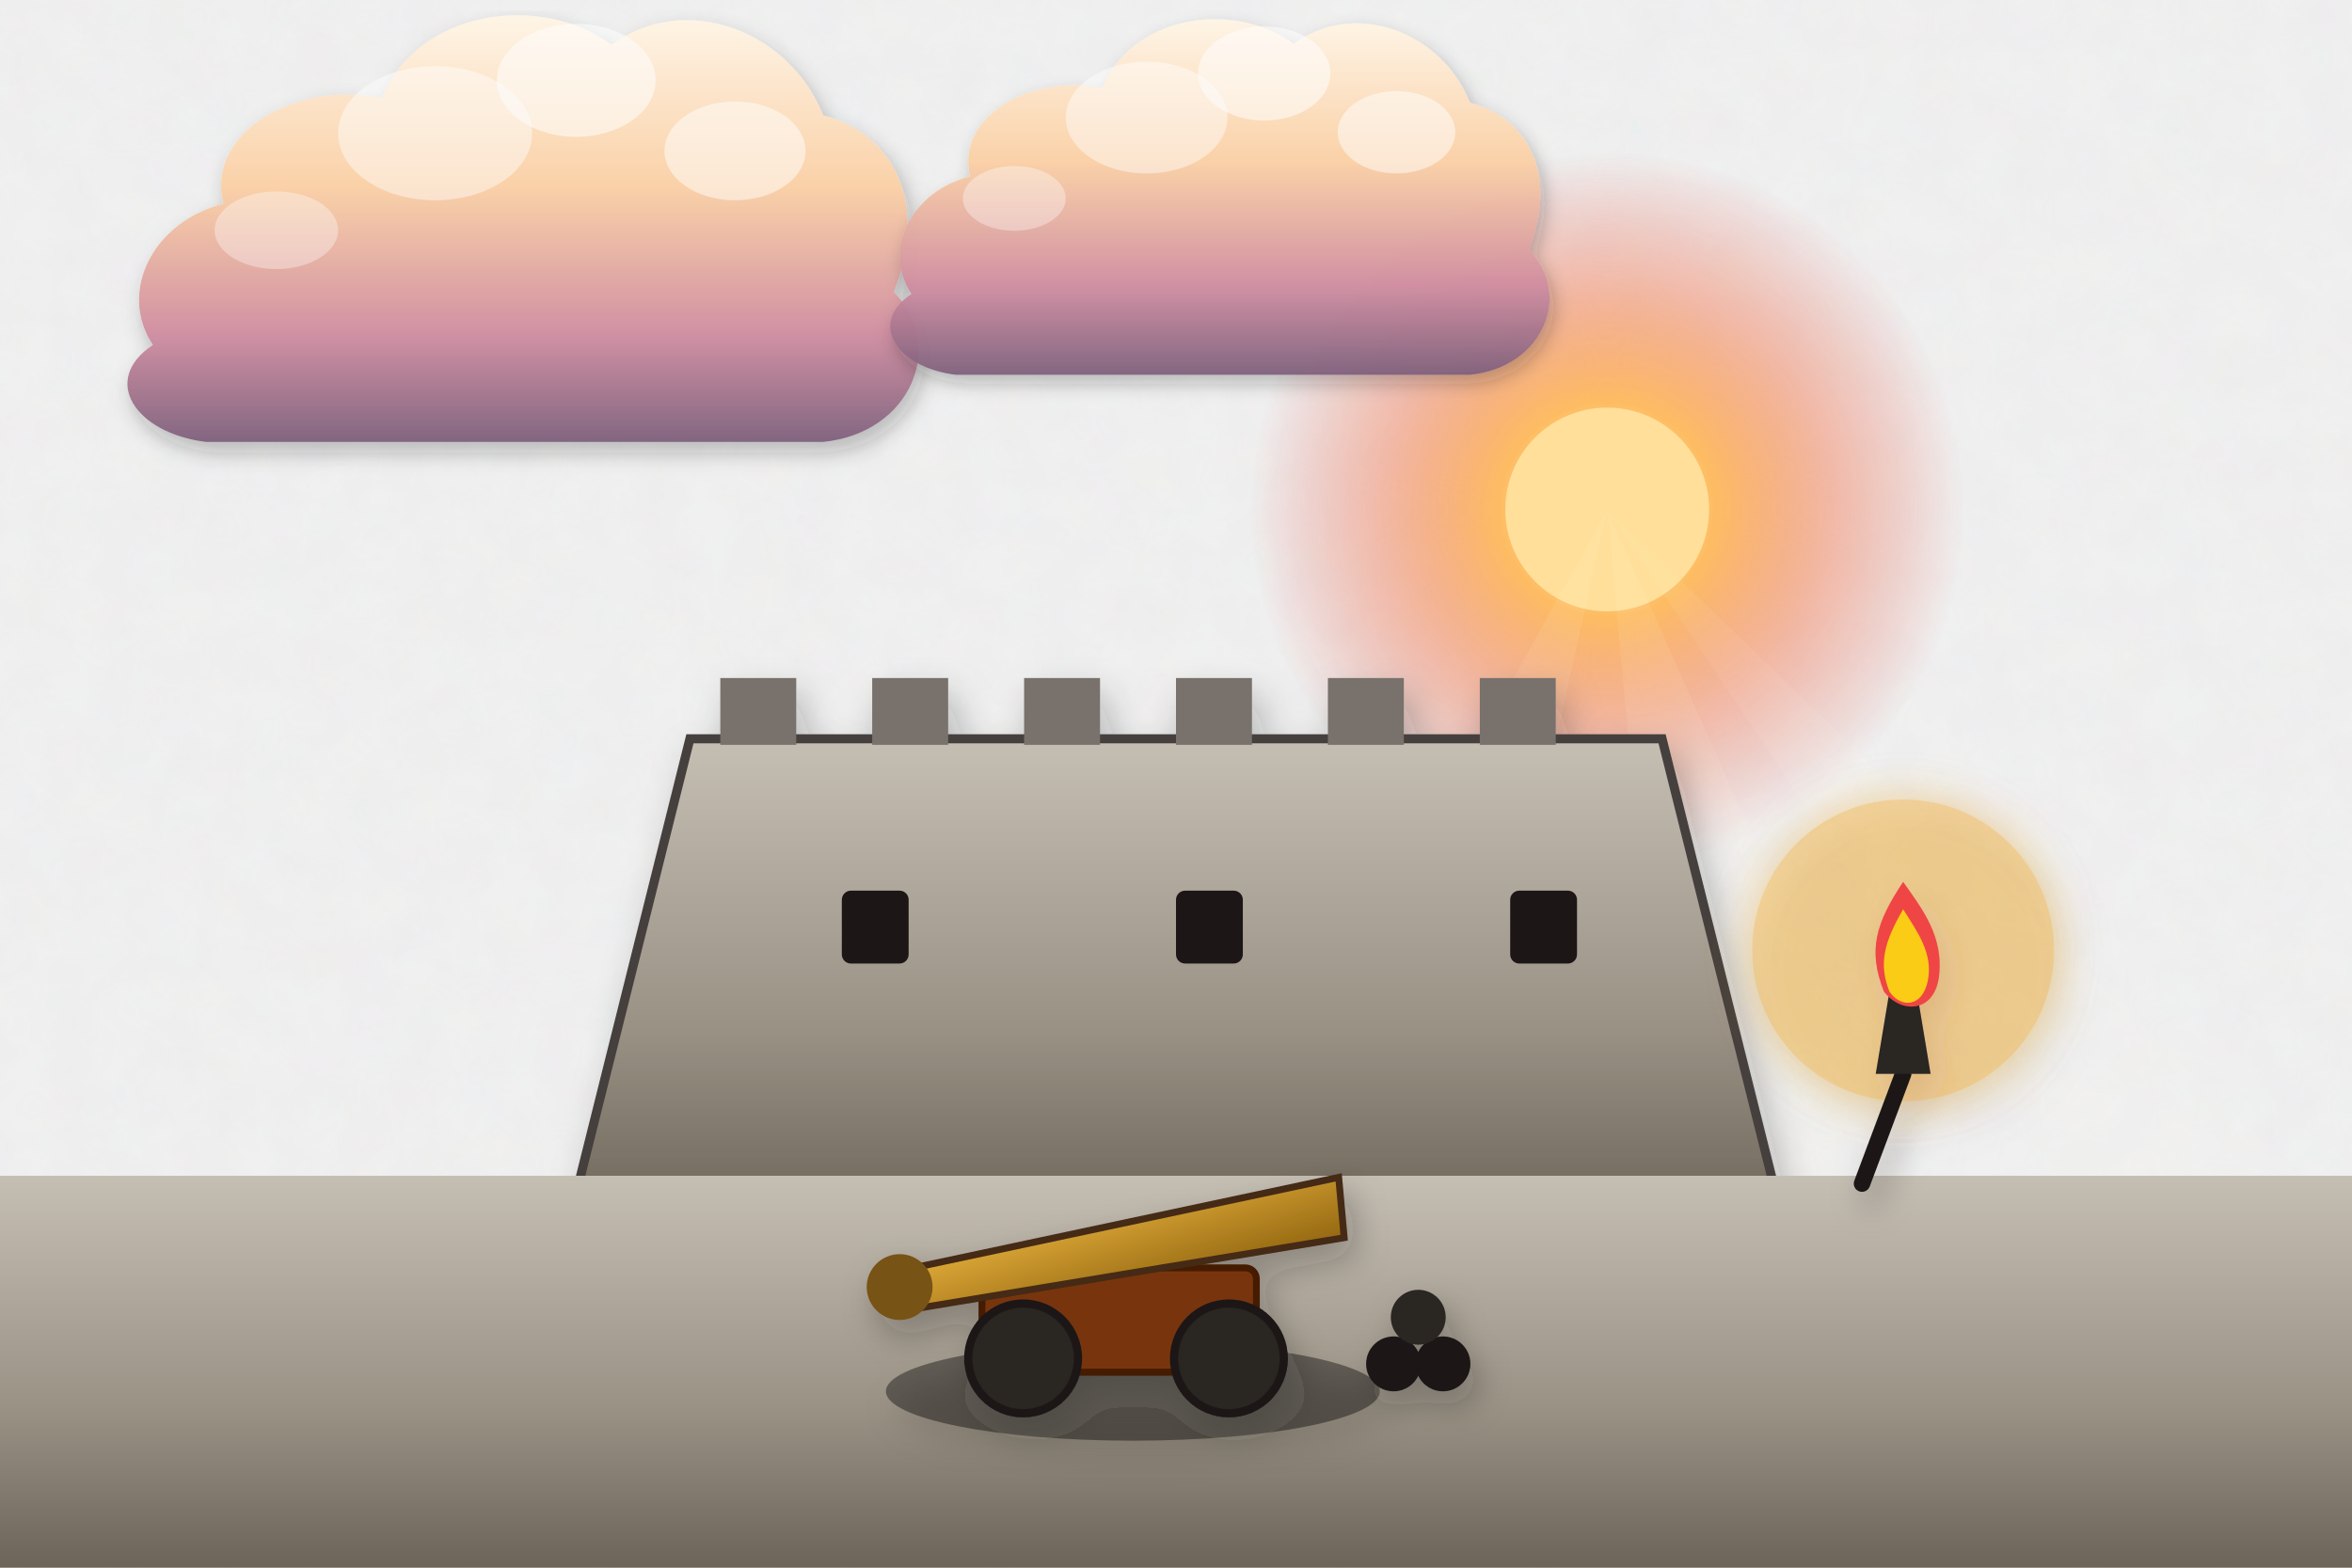
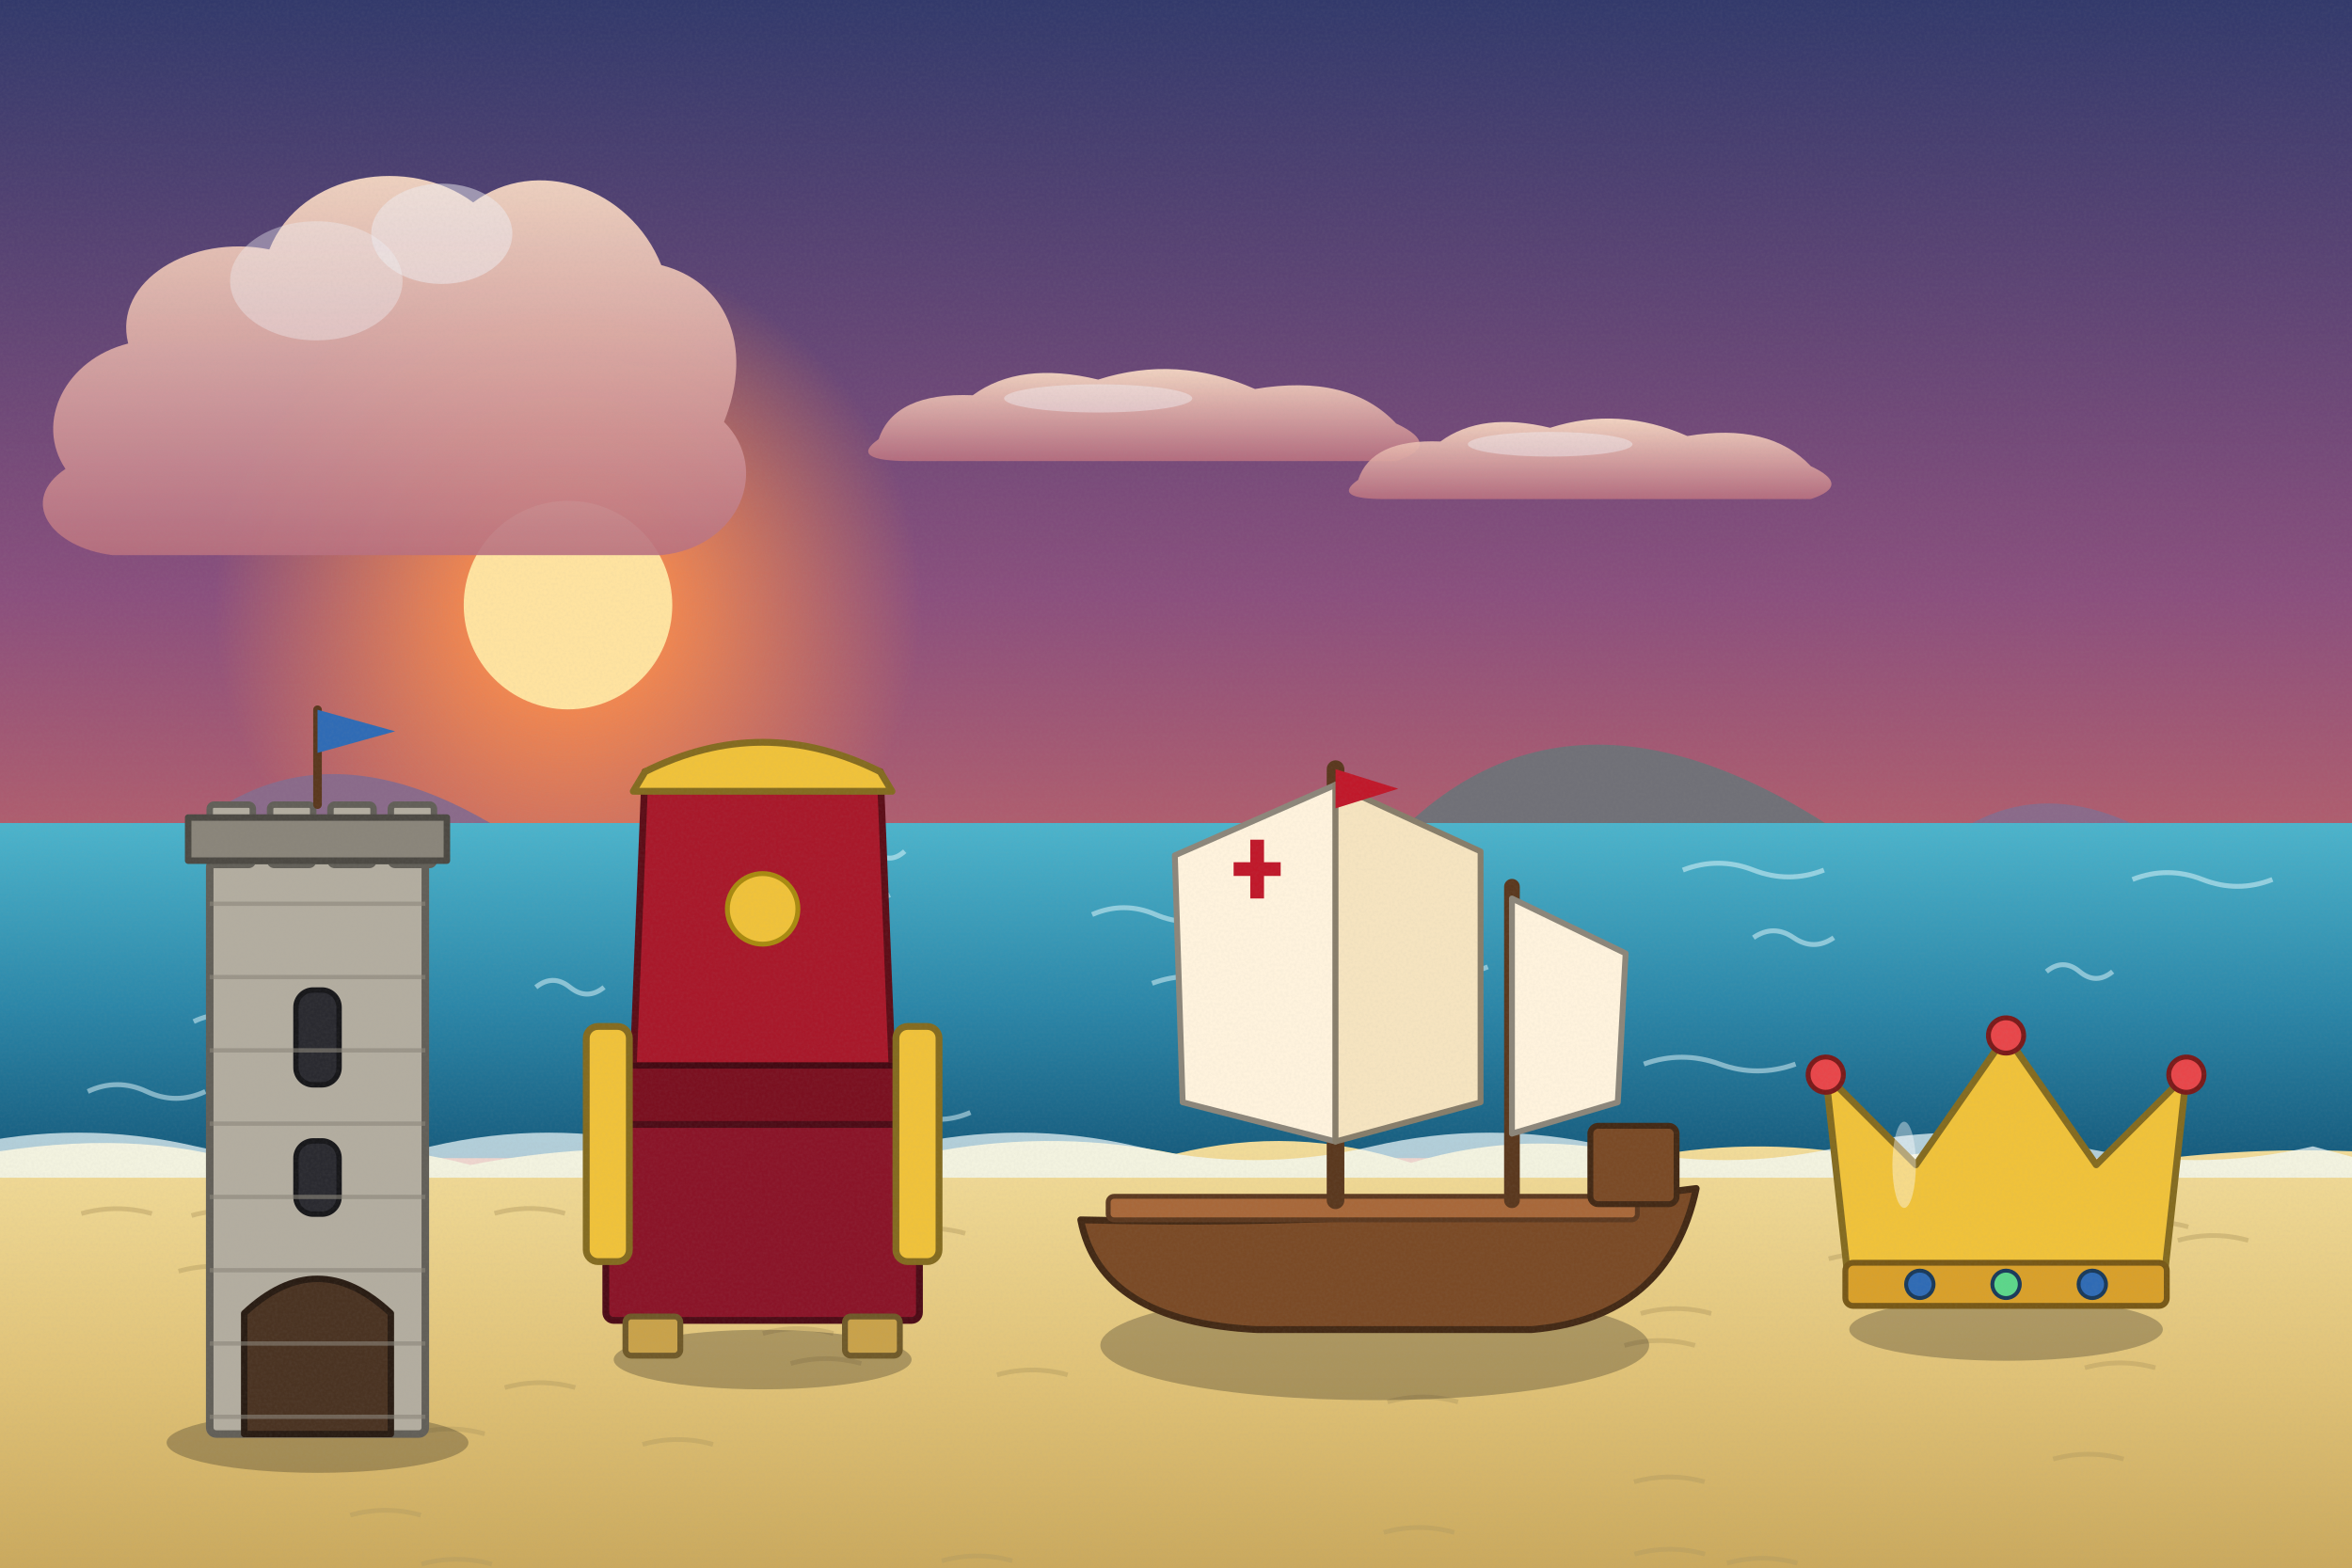
<svg xmlns="http://www.w3.org/2000/svg" viewBox="0 0 1200 800" width="1200" height="800">
  <defs>
-     <filter id="ghibliPaper" x="0%" y="0%" width="100%" height="100%">
-       <feTurbulence type="fractalNoise" baseFrequency="0.04" numOctaves="3" result="noise" seed="42" />
-       <feColorMatrix type="matrix" values="1 0 0 0 0  0 1 0 0 0  0 0 1 0 0  0 0 0 0.035 0" in="noise" result="coloredNoise" />
-       <feComposite operator="in" in2="SourceGraphic" />
-     </filter>
-     <filter id="softGlow" x="-20%" y="-20%" width="140%" height="140%">
-       <feGaussianBlur stdDeviation="8" result="blur" />
-       <feComposite in="SourceGraphic" in2="blur" operator="over" />
-     </filter>
-     <filter id="dropShadow" x="-20%" y="-20%" width="140%" height="140%">
-       <feDropShadow dx="3" dy="6" stdDeviation="6" flood-color="#141e28" flood-opacity="0.28" />
-     </filter>
-     <linearGradient id="skyDay" x1="0" y1="0" x2="0" y2="1">
-       <stop offset="0%" stop-color="#236ca7" />
-       <stop offset="35%" stop-color="#5fa3d6" />
-       <stop offset="70%" stop-color="#b8e1f2" />
-       <stop offset="100%" stop-color="#fdf3dc" />
-     </linearGradient>
-     <linearGradient id="skySunset" x1="0" y1="0" x2="0" y2="1">
-       <stop offset="0%" stop-color="#31396b" />
-       <stop offset="35%" stop-color="#73507b" />
-       <stop offset="65%" stop-color="#cb6b5c" />
-       <stop offset="85%" stop-color="#f29e5a" />
-       <stop offset="100%" stop-color="#fedaa2" />
-     </linearGradient>
-     <linearGradient id="skyDusk" x1="0" y1="0" x2="0" y2="1">
-       <stop offset="0%" stop-color="#121832" />
-       <stop offset="40%" stop-color="#262f56" />
-       <stop offset="70%" stop-color="#4e3d64" />
-       <stop offset="90%" stop-color="#915264" />
-       <stop offset="100%" stop-color="#d6846c" />
-     </linearGradient>
-     <linearGradient id="cloudBodyDay" x1="0" y1="0" x2="0" y2="1">
-       <stop offset="0%" stop-color="#ffffff" />
-       <stop offset="45%" stop-color="#fcf8f0" />
-       <stop offset="80%" stop-color="#d9e4ec" />
-       <stop offset="100%" stop-color="#b6c8d7" />
-     </linearGradient>
-     <linearGradient id="cloudBodySunset" x1="0" y1="0" x2="0" y2="1">
-       <stop offset="0%" stop-color="#fff5e6" />
-       <stop offset="40%" stop-color="#fbd0a5" />
-       <stop offset="75%" stop-color="#cf8ca0" />
-       <stop offset="100%" stop-color="#7e607c" />
-     </linearGradient>
-     <radialGradient id="sunGlowDay" cx="50%" cy="50%" r="50%">
-       <stop offset="0%" stop-color="#fffced" stop-opacity="1" />
-       <stop offset="35%" stop-color="#ffebaa" stop-opacity="0.85" />
-       <stop offset="70%" stop-color="#ffd573" stop-opacity="0.35" />
-       <stop offset="100%" stop-color="#ffd573" stop-opacity="0" />
-     </radialGradient>
-     <radialGradient id="sunGlowSunset" cx="50%" cy="50%" r="50%">
-       <stop offset="0%" stop-color="#fff8db" stop-opacity="1" />
-       <stop offset="30%" stop-color="#ffb753" stop-opacity="0.9" />
-       <stop offset="65%" stop-color="#f46e45" stop-opacity="0.4" />
-       <stop offset="100%" stop-color="#e04a43" stop-opacity="0" />
-     </radialGradient>
-     <linearGradient id="hillDistant" x1="0" y1="0" x2="0" y2="1">
-       <stop offset="0%" stop-color="#6e94a8" />
-       <stop offset="100%" stop-color="#93b9c7" />
-     </linearGradient>
-     <linearGradient id="hillMid" x1="0" y1="0" x2="0" y2="1">
-       <stop offset="0%" stop-color="#4a7c4f" />
-       <stop offset="50%" stop-color="#3c6a40" />
-       <stop offset="100%" stop-color="#2d5231" />
-     </linearGradient>
-     <linearGradient id="hillNear" x1="0" y1="0" x2="0" y2="1">
-       <stop offset="0%" stop-color="#699e4c" />
-       <stop offset="60%" stop-color="#4c7e33" />
-       <stop offset="100%" stop-color="#2f5720" />
-     </linearGradient>
-     <linearGradient id="woodTone" x1="0" y1="0" x2="0" y2="1">
-       <stop offset="0%" stop-color="#9c6d48" />
-       <stop offset="50%" stop-color="#784f30" />
-       <stop offset="100%" stop-color="#55341c" />
-     </linearGradient>
-     <linearGradient id="brassTone" x1="0" y1="0" x2="1" y2="1">
-       <stop offset="0%" stop-color="#ffe699" />
-       <stop offset="35%" stop-color="#d9a536" />
-       <stop offset="70%" stop-color="#996c14" />
-       <stop offset="100%" stop-color="#5e4007" />
+     <linearGradient id="woodTone" x1="0" y1="0" x2="1" y2="0">
+       <stop offset="0" stop-color="#a77649" />
+       <stop offset=".5" stop-color="#7d5231" />
+       <stop offset="1" stop-color="#5a381e" />
    </linearGradient>
    <linearGradient id="stoneTone" x1="0" y1="0" x2="0" y2="1">
-       <stop offset="0%" stop-color="#c5beb3" />
-       <stop offset="60%" stop-color="#999184" />
-       <stop offset="100%" stop-color="#6c6458" />
+       <stop offset="0" stop-color="#c5beb3" />
+       <stop offset="1" stop-color="#7c7468" />
    </linearGradient>
-     <linearGradient id="waterTone" x1="0" y1="0" x2="0" y2="1">
-       <stop offset="0%" stop-color="#47a5be" />
-       <stop offset="50%" stop-color="#2a7796" />
-       <stop offset="100%" stop-color="#144d6a" />
+     <filter id="softShadow" x="-20%" y="-20%" width="140%" height="140%">
+       <feDropShadow dx="2" dy="5" stdDeviation="4" flood-color="#1b1a14" flood-opacity=".25" />
+     </filter>
+     <filter id="grain" x="0" y="0" width="100%" height="100%">
+       <feTurbulence type="fractalNoise" baseFrequency=".7" numOctaves="2" seed="11" />
+       <feColorMatrix type="matrix" values="0 0 0 0 .34  0 0 0 0 .34  0 0 0 0 .32  0 0 0 .22 -.07" />
+     </filter>
+     <linearGradient id="skyMain" x1="0" y1="0" x2="0" y2="1">
+       <stop offset="0" stop-color="#31396b" />
+       <stop offset=".38" stop-color="#8a4f7d" />
+       <stop offset=".72" stop-color="#e0705a" />
+       <stop offset="1" stop-color="#fbc07a" />
+     </linearGradient>
+     <linearGradient id="cloudG" x1="0" y1="0" x2="0" y2="1">
+       <stop offset="0" stop-color="#ffe1c8" />
+       <stop offset="1" stop-color="#b9707f" />
+     </linearGradient>
+     <radialGradient id="sunG">
+       <stop offset="0" stop-color="#ffe3a0" />
+       <stop offset=".3" stop-color="#ff8f4a" stop-opacity=".85" />
+       <stop offset="1" stop-color="#ff8f4a" stop-opacity="0" />
+     </radialGradient>
+     <linearGradient id="gndG" x1="0" y1="0" x2="0" y2="1">
+       <stop offset="0" stop-color="#f2dc9a" />
+       <stop offset=".5" stop-color="#e0c277" />
+       <stop offset="1" stop-color="#c6a458" />
    </linearGradient>
  </defs>
-   <rect width="1200" height="800" fill="url(#skySunset)" filter="url(#ghibliPaper)" />
+   <rect width="1200" height="800" fill="url(#skyMain)" />
  <g>
-     <circle cx="820" cy="260" r="182" fill="url(#sunGlowSunset)" />
-     <circle cx="820" cy="260" r="52" fill="#ffdf99" />
-     <polygon points="820,260 520,800 700,800" fill="#fffbe6" opacity="0.08" />
-     <polygon points="820,260 870,800 1060,800" fill="#fffbe6" opacity="0.08" />
-     <polygon points="820,260 1180,800 1380,800" fill="#fffbe6" opacity="0.06" />
+     <circle cx="289.8" cy="308.8" r="180.88" fill="url(#sunG)" />
+     <circle cx="289.8" cy="308.8" r="53.2" fill="#ffe3a0" />
  </g>
-   <g transform="translate(240, 140) scale(0.9)" opacity="0.95">
-     <path d="M-180,40        C-200,10 -180,-30 -140,-40        C-150,-80 -100,-110 -50,-100        C-30,-150 40,-160 80,-130        C120,-160 180,-140 200,-90        C240,-80 260,-40 240,10        C270,40 250,90 200,95        L-150,95        C-190,90 -210,60 -180,40 Z" fill="url(#cloudBodySunset)" filter="url(#dropShadow)" />
-     <ellipse cx="60" cy="-110" rx="45" ry="32" fill="#ffffff" opacity="0.55" />
-     <ellipse cx="-20" cy="-80" rx="55" ry="38" fill="#ffffff" opacity="0.45" />
-     <ellipse cx="150" cy="-70" rx="40" ry="28" fill="#ffffff" opacity="0.5" />
-     <ellipse cx="-110" cy="-25" rx="35" ry="22" fill="#ffffff" opacity="0.35" />
+   <g transform="translate(177.4,207.3) scale(0.8)" opacity="0.9">
+     <path d="M-180,40 C-200,10 -180,-30 -140,-40 C-150,-80 -100,-110 -50,-100 C-30,-150 40,-160 80,-130 C120,-160 180,-140 200,-90 C240,-80 260,-40 240,10 C270,40 250,90 200,95 L-150,95 C-190,90 -210,60 -180,40 Z" fill="url(#cloudG)" />
+     <ellipse cx="60" cy="-110" rx="45" ry="32" fill="#fff" opacity=".5" />
+     <ellipse cx="-20" cy="-80" rx="55" ry="38" fill="#fff" opacity=".4" />
  </g>
-   <g transform="translate(600, 120) scale(0.75)" opacity="0.95">
-     <path d="M-180,40        C-200,10 -180,-30 -140,-40        C-150,-80 -100,-110 -50,-100        C-30,-150 40,-160 80,-130        C120,-160 180,-140 200,-90        C240,-80 260,-40 240,10        C270,40 250,90 200,95        L-150,95        C-190,90 -210,60 -180,40 Z" fill="url(#cloudBodySunset)" filter="url(#dropShadow)" />
-     <ellipse cx="60" cy="-110" rx="45" ry="32" fill="#ffffff" opacity="0.55" />
-     <ellipse cx="-20" cy="-80" rx="55" ry="38" fill="#ffffff" opacity="0.45" />
-     <ellipse cx="150" cy="-70" rx="40" ry="28" fill="#ffffff" opacity="0.5" />
-     <ellipse cx="-110" cy="-25" rx="35" ry="22" fill="#ffffff" opacity="0.35" />
+   <g transform="translate(584.3,208.1) scale(0.8)" opacity="0.9">
+     <path d="M-170,20 Q-160,-10 -110,-8 Q-80,-30 -30,-18 Q20,-34 70,-12 Q130,-22 160,10 Q190,24 160,34 L-150,34 Q-190,34 -170,20 Z" fill="url(#cloudG)" />
+     <ellipse cx="-30" cy="-6" rx="60" ry="9" fill="#fff" opacity=".45" />
  </g>
-   <g transform="translate(600, 470) scale(1.55)" filter="url(#dropShadow)">
-     <polygon points="-200,100 -160,-60 160,-60 200,100" fill="url(#stoneTone)" stroke="#44403c" stroke-width="3" />
-     <rect x="-150" y="-80" width="25" height="22" fill="#78716c" />
-     <rect x="-100" y="-80" width="25" height="22" fill="#78716c" />
-     <rect x="-50" y="-80" width="25" height="22" fill="#78716c" />
-     <rect x="0" y="-80" width="25" height="22" fill="#78716c" />
-     <rect x="50" y="-80" width="25" height="22" fill="#78716c" />
-     <rect x="100" y="-80" width="25" height="22" fill="#78716c" />
-     <rect x="-110" y="-10" width="22" height="24" rx="3" fill="#1c1917" />
-     <rect x="0" y="-10" width="22" height="24" rx="3" fill="#1c1917" />
-     <rect x="110" y="-10" width="22" height="24" rx="3" fill="#1c1917" />
+   <g transform="translate(811.9,230.9) scale(0.7)" opacity="0.9">
+     <path d="M-170,20 Q-160,-10 -110,-8 Q-80,-30 -30,-18 Q20,-34 70,-12 Q130,-22 160,10 Q190,24 160,34 L-150,34 Q-190,34 -170,20 Z" fill="url(#cloudG)" />
+     <ellipse cx="-30" cy="-6" rx="60" ry="9" fill="#fff" opacity=".45" />
  </g>
-   <path d="M-50,600 L1250,600 L1250,800 L-50,800 Z" fill="url(#stoneTone)" />
-   <g transform="translate(550, 640) scale(1.4)" filter="url(#dropShadow)">
-     <ellipse cx="20" cy="50" rx="90" ry="18" fill="#000000" opacity="0.4" />
-     <rect x="-35" y="5" width="100" height="38" rx="4" fill="#78350f" stroke="#451a03" stroke-width="2.5" />
-     <circle cx="-20" cy="38" r="20" fill="#292524" stroke="#1c1917" stroke-width="3" />
-     <circle cx="55" cy="38" r="20" fill="#292524" stroke="#1c1917" stroke-width="3" />
-     <polygon points="-60,5 95,-28 97,-6 -60,20" fill="url(#brassTone)" stroke="#452a13" stroke-width="2.5" />
-     <circle cx="-65" cy="12" r="12" fill="#785315" />
-     <g transform="translate(115, 25)">
-       <circle cx="0" cy="15" r="10" fill="#1c1917" />
-       <circle cx="18" cy="15" r="10" fill="#1c1917" />
-       <circle cx="9" cy="-2" r="10" fill="#292524" />
-     </g>
+   <path d="M80,440 Q160,350 280,440 Z" fill="#8a6a8a" />
+   <path d="M700,440 Q800,320 960,440 Z" fill="#707077" />
+   <path d="M980,440 Q1040,380 1120,440 Z" fill="#8a6a8a" />
+   <g>
+     <defs>
+       <linearGradient id="watG" x1="0" y1="0" x2="0" y2="1">
+         <stop offset="0" stop-color="#4cb4cc" />
+         <stop offset=".55" stop-color="#2b86a8" />
+         <stop offset="1" stop-color="#165b7d" />
+       </linearGradient>
+     </defs>
+     <rect x="-20" y="420" width="1240" height="171" fill="url(#watG)" />
+     <path d="M1044.1,495.8 q8.5,-7 16.9,0 t16.9,0" stroke="#e8fbff" stroke-width="2.5" fill="none" opacity=".5" />
+     <path d="M838.7,543 q19.4,-7 38.7,0 t38.7,0" stroke="#e8fbff" stroke-width="2.5" fill="none" opacity=".5" />
+     <path d="M44.8,557 q15,-7 30,0 t30,0" stroke="#e8fbff" stroke-width="2.5" fill="none" opacity=".5" />
+     <path d="M1088,448.8 q17.8,-7 35.7,0 t35.7,0" stroke="#e8fbff" stroke-width="2.5" fill="none" opacity=".5" />
+     <path d="M431.1,567.7 q16,-7 32,0 t32,0" stroke="#e8fbff" stroke-width="2.5" fill="none" opacity=".5" />
+     <path d="M894.6,478.5 q10.2,-7 20.5,0 t20.5,0" stroke="#e8fbff" stroke-width="2.5" fill="none" opacity=".5" />
+     <path d="M98.8,521.3 q14.7,-7 29.4,0 t29.4,0" stroke="#e8fbff" stroke-width="2.5" fill="none" opacity=".5" />
+     <path d="M273.4,503.8 q8.7,-7 17.4,0 t17.4,0" stroke="#e8fbff" stroke-width="2.5" fill="none" opacity=".5" />
+     <path d="M664.4,524.7 q17.7,-7 35.5,0 t35.5,0" stroke="#e8fbff" stroke-width="2.5" fill="none" opacity=".5" />
+     <path d="M689.3,493.4 q17.5,-7 34.9,0 t34.9,0" stroke="#e8fbff" stroke-width="2.5" fill="none" opacity=".5" />
+     <path d="M858.6,444 q18,-7 36,0 t36,0" stroke="#e8fbff" stroke-width="2.5" fill="none" opacity=".5" />
+     <path d="M587.8,501.8 q18.9,-7 37.7,0 t37.7,0" stroke="#e8fbff" stroke-width="2.5" fill="none" opacity=".5" />
+     <path d="M430.8,434.4 q7.7,-7 15.4,0 t15.4,0" stroke="#e8fbff" stroke-width="2.5" fill="none" opacity=".5" />
+     <path d="M393.8,456.6 q15,-7 30.1,0 t30.1,0" stroke="#e8fbff" stroke-width="2.5" fill="none" opacity=".5" />
+     <path d="M706.9,524.7 q8.7,-7 17.3,0 t17.3,0" stroke="#e8fbff" stroke-width="2.5" fill="none" opacity=".5" />
+     <path d="M557.2,466.7 q16.2,-7 32.4,0 t32.4,0" stroke="#e8fbff" stroke-width="2.5" fill="none" opacity=".5" />
  </g>
-   <g transform="translate(950, 520) scale(1.4)" filter="url(#dropShadow)">
-     <circle cx="15" cy="-25" r="55" fill="#f59e0b" opacity="0.35" filter="url(#softGlow)" />
-     <line x1="0" y1="60" x2="15" y2="20" stroke="#1c1917" stroke-width="6" stroke-linecap="round" />
-     <polygon points="5,20 25,20 20,-10 10,-10" fill="#292524" />
-     <path d="M15,-50 C5,-35 2,-25 8,-10 C14,-2 26,-2 28,-15 C30,-30 22,-40 15,-50 Z" fill="#ef4444" />
-     <path d="M15,-40 C8,-28 6,-20 10,-10 C14,-4 22,-4 24,-14 C26,-24 20,-32 15,-40 Z" fill="#facc15" />
+   <g>
+     <path d="M-20,591 Q60,575.1 120,591.9 Q180,578.4 240,594.5 Q300,582.7 360,587.8 Q420,584 480,587.1 Q540,576.6 600,588.8 Q660,573.7 720,593.4 Q780,575.3 840,590.4 Q900,579.1 960,591.6 Q1020,580.5 1080,594.5 Q1140,585.1 1200,587.5 Q1260,580.5 1320,591.7 L1240,820 L-20,820 Z" fill="url(#gndG)" />
+     <path d="M828.8,686.6 q18,-5 36,0" stroke="#b39b5f" stroke-width="2.4" fill="none" opacity=".45" />
+     <path d="M215,798.2 q18,-5 36,0" stroke="#b39b5f" stroke-width="2.4" fill="none" opacity=".45" />
+     <path d="M833.7,756.2 q18,-5 36,0" stroke="#b39b5f" stroke-width="2.4" fill="none" opacity=".45" />
+     <path d="M327.8,737.1 q18,-5 36,0" stroke="#b39b5f" stroke-width="2.4" fill="none" opacity=".45" />
+     <path d="M252.3,619.2 q18,-5 36,0" stroke="#b39b5f" stroke-width="2.4" fill="none" opacity=".45" />
+     <path d="M456.5,629.4 q18,-5 36,0" stroke="#b39b5f" stroke-width="2.4" fill="none" opacity=".45" />
+     <path d="M710.7,641.8 q18,-5 36,0" stroke="#b39b5f" stroke-width="2.4" fill="none" opacity=".45" />
+     <path d="M480.5,796.5 q18,-5 36,0" stroke="#b39b5f" stroke-width="2.4" fill="none" opacity=".45" />
+     <path d="M178.7,773.2 q18,-5 36,0" stroke="#b39b5f" stroke-width="2.4" fill="none" opacity=".45" />
+     <path d="M1049.6,651.1 q18,-5 36,0" stroke="#b39b5f" stroke-width="2.4" fill="none" opacity=".45" />
+     <path d="M1027.2,642.7 q18,-5 36,0" stroke="#b39b5f" stroke-width="2.4" fill="none" opacity=".45" />
+     <path d="M403.4,695.8 q18,-5 36,0" stroke="#b39b5f" stroke-width="2.4" fill="none" opacity=".45" />
+     <path d="M933,642.4 q18,-5 36,0" stroke="#b39b5f" stroke-width="2.4" fill="none" opacity=".45" />
+     <path d="M257.5,708.1 q18,-5 36,0" stroke="#b39b5f" stroke-width="2.4" fill="none" opacity=".45" />
+     <path d="M881.1,797.7 q18,-5 36,0" stroke="#b39b5f" stroke-width="2.4" fill="none" opacity=".45" />
+     <path d="M706,782 q18,-5 36,0" stroke="#b39b5f" stroke-width="2.4" fill="none" opacity=".45" />
+     <path d="M97.7,620.3 q18,-5 36,0" stroke="#b39b5f" stroke-width="2.4" fill="none" opacity=".45" />
+     <path d="M1063.7,698 q18,-5 36,0" stroke="#b39b5f" stroke-width="2.4" fill="none" opacity=".45" />
+     <path d="M833.9,793.1 q18,-5 36,0" stroke="#b39b5f" stroke-width="2.4" fill="none" opacity=".45" />
+     <path d="M707.9,715.4 q18,-5 36,0" stroke="#b39b5f" stroke-width="2.4" fill="none" opacity=".45" />
+     <path d="M766.9,674.4 q18,-5 36,0" stroke="#b39b5f" stroke-width="2.4" fill="none" opacity=".45" />
+     <path d="M41.5,619.3 q18,-5 36,0" stroke="#b39b5f" stroke-width="2.4" fill="none" opacity=".45" />
+     <path d="M1080.5,626.1 q18,-5 36,0" stroke="#b39b5f" stroke-width="2.4" fill="none" opacity=".45" />
+     <path d="M139.2,627.3 q18,-5 36,0" stroke="#b39b5f" stroke-width="2.4" fill="none" opacity=".45" />
+     <path d="M91.1,648.7 q18,-5 36,0" stroke="#b39b5f" stroke-width="2.4" fill="none" opacity=".45" />
+     <path d="M1047.5,744.6 q18,-5 36,0" stroke="#b39b5f" stroke-width="2.4" fill="none" opacity=".45" />
+     <path d="M389.2,680.5 q18,-5 36,0" stroke="#b39b5f" stroke-width="2.4" fill="none" opacity=".45" />
+     <path d="M404.2,644.2 q18,-5 36,0" stroke="#b39b5f" stroke-width="2.4" fill="none" opacity=".45" />
+     <path d="M211.3,731.7 q18,-5 36,0" stroke="#b39b5f" stroke-width="2.4" fill="none" opacity=".45" />
+     <path d="M693.3,671.9 q18,-5 36,0" stroke="#b39b5f" stroke-width="2.4" fill="none" opacity=".45" />
+     <path d="M837.1,670.3 q18,-5 36,0" stroke="#b39b5f" stroke-width="2.4" fill="none" opacity=".45" />
+     <path d="M622.4,614.5 q18,-5 36,0" stroke="#b39b5f" stroke-width="2.4" fill="none" opacity=".45" />
+     <path d="M1111.1,633 q18,-5 36,0" stroke="#b39b5f" stroke-width="2.4" fill="none" opacity=".45" />
+     <path d="M508.7,701.6 q18,-5 36,0" stroke="#b39b5f" stroke-width="2.4" fill="none" opacity=".45" />
  </g>
+   <path d="M-20,585 q60,-14 120,0 t120,0 t120,0 t120,0 t120,0 t120,0 t120,0 t120,0 t120,0 t120,0 L1240,601 L-20,601 Z" fill="#f4fdff" opacity=".7" />
+   <g transform="translate(1023.5,678.4) scale(1)">
+     <ellipse cx="0" cy="0" rx="80" ry="16" fill="#1b1a14" opacity="0.28" />
+     <path d="M-80,-20 L-92,-130 L-46,-84 L0,-150 L46,-84 L92,-130 L80,-20 Z" fill="#f0c23a" stroke="#846b20" stroke-width="3.5" stroke-linejoin="round" stroke-linecap="round" />
+     <rect x="-82" y="-34" width="164" height="22" rx="4" fill="#d9a02a" stroke="#775817" stroke-width="3" />
+     <circle cx="-92" cy="-130" r="9" fill="#e8464a" stroke="#7a1a1a" stroke-width="2.5" />
+     <circle cx="0" cy="-150" r="9" fill="#e8464a" stroke="#7a1a1a" stroke-width="2.5" />
+     <circle cx="92" cy="-130" r="9" fill="#e8464a" stroke="#7a1a1a" stroke-width="2.5" />
+     <circle cx="-44" cy="-23" r="7" fill="#2f6bb5" stroke="#1a3a5a" stroke-width="2" />
+     <circle cx="0" cy="-23" r="7" fill="#5cd68a" stroke="#1a3a5a" stroke-width="2" />
+     <circle cx="44" cy="-23" r="7" fill="#2f6bb5" stroke="#1a3a5a" stroke-width="2" />
+     <ellipse cx="-52" cy="-84" rx="6" ry="22" fill="#ffffff" opacity="0.4" />
+   </g>
+   <g transform="translate(701.4,682.5) scale(1)">
+     <ellipse cx="0" cy="4" rx="140" ry="28" fill="#1b1a14" opacity="0.28" />
+     <path d="M-150,-60 Q-140,-8 -60,-4 L80,-4 Q150,-10 164,-76 Q10,-56 -150,-60 Z" fill="#7a4a26" stroke="#432915" stroke-width="3.5" stroke-linejoin="round" stroke-linecap="round" />
+     <rect x="-136" y="-72" width="270" height="12" rx="3" fill="#a8683a" stroke="#5c3920" stroke-width="2.5" />
+     <rect x="110" y="-108" width="44" height="40" rx="4" fill="#7a4a26" stroke="#432915" stroke-width="3" />
+     <line x1="-20" y1="-70" x2="-20" y2="-290" stroke="#5a381e" stroke-width="9" stroke-linecap="round" />
+     <line x1="70" y1="-70" x2="70" y2="-230" stroke="#5a381e" stroke-width="8" stroke-linecap="round" />
+     <path d="M-20,-282 L-102,-246 L-98,-120 L-20,-100 Z" fill="#fff3dd" stroke="#8c867a" stroke-width="3" stroke-linejoin="round" stroke-linecap="round" />
+     <path d="M-20,-282 L54,-248 L54,-120 L-20,-100 Z" fill="#f6e4c0" stroke="#877d6a" stroke-width="3" stroke-linejoin="round" stroke-linecap="round" />
+     <path d="M-60,-224 l0,-30 m-12,15 l24,0" stroke="#c0182a" stroke-width="7" />
+     <path d="M70,-224 L128,-196 L124,-120 L70,-104 Z" fill="#fff3dd" stroke="#8c867a" stroke-width="3" stroke-linejoin="round" stroke-linecap="round" />
+     <path d="M-20,-290 L12,-280 L-20,-270 Z" fill="#c0182a" />
+   </g>
+   <g transform="translate(389.1,693.8) scale(1)">
+     <ellipse cx="0" cy="0" rx="76" ry="15.2" fill="#1b1a14" opacity="0.28" />
+     <path d="M-60,-300 L60,-300 L66,-150 L-66,-150 Z" fill="#a8182a" stroke="#5c0d17" stroke-width="3.5" stroke-linejoin="round" stroke-linecap="round" />
+     <path d="M-60,-300 Q0,-330 60,-300 L66,-290 L-66,-290 Z" fill="#f0c23a" stroke="#846b20" stroke-width="3.5" stroke-linejoin="round" stroke-linecap="round" />
+     <rect x="-80" y="-150" width="160" height="30" rx="4" fill="#7a1020" stroke="#430912" stroke-width="3" />
+     <rect x="-80" y="-120" width="160" height="100" rx="4" fill="#8a1428" stroke="#4c0b16" stroke-width="3.5" />
+     <rect x="-90" y="-170" width="22" height="120" rx="6" fill="#f0c23a" stroke="#846b20" stroke-width="3.5" />
+     <rect x="68" y="-170" width="22" height="120" rx="6" fill="#f0c23a" stroke="#846b20" stroke-width="3.5" />
+     <rect x="-70" y="-22" width="28" height="20" rx="3" fill="#c9a24a" stroke="#6f5929" stroke-width="3" />
+     <rect x="42" y="-22" width="28" height="20" rx="3" fill="#c9a24a" stroke="#6f5929" stroke-width="3" />
+     <circle cx="0" cy="-230" r="18" fill="#f0c23a" stroke="#a88a10" stroke-width="2.5" />
+   </g>
+   <g transform="translate(162,736.2) scale(1.1)">
+     <ellipse cx="0" cy="0" rx="70" ry="14" fill="#1b1a14" opacity="0.28" />
+     <rect x="-50" y="-270" width="100" height="266" rx="3" fill="#b3ada0" stroke="#625f58" stroke-width="3.5" />
+     <rect x="-50" y="-296" width="20" height="28" rx="2" fill="#b3ada0" stroke="#625f58" stroke-width="3" />
+     <rect x="-22" y="-296" width="20" height="28" rx="2" fill="#b3ada0" stroke="#625f58" stroke-width="3" />
+     <rect x="6" y="-296" width="20" height="28" rx="2" fill="#b3ada0" stroke="#625f58" stroke-width="3" />
+     <rect x="34" y="-296" width="20" height="28" rx="2" fill="#b3ada0" stroke="#625f58" stroke-width="3" />
+     <path d="M-60,-270 L60,-270 L60,-290 L-60,-290 Z" fill="#8a857a" stroke="#4c4943" stroke-width="3" stroke-linejoin="round" stroke-linecap="round" />
+     <path d="M-34,-4 L-34,-60 Q0,-92 34,-60 L34,-4 Z" fill="#4a3322" stroke="#291c13" stroke-width="3" stroke-linejoin="round" stroke-linecap="round" />
+     <rect x="-10" y="-210" width="20" height="44" rx="8" fill="#2a2a30" stroke="#17171a" stroke-width="2.5" />
+     <rect x="-10" y="-140" width="20" height="34" rx="8" fill="#2a2a30" stroke="#17171a" stroke-width="2.5" />
+     <line x1="-50" y1="-250" x2="50" y2="-250" stroke="#8a857a" stroke-width="2" opacity=".6" />
+     <line x1="-50" y1="-216" x2="50" y2="-216" stroke="#8a857a" stroke-width="2" opacity=".6" />
+     <line x1="-50" y1="-182" x2="50" y2="-182" stroke="#8a857a" stroke-width="2" opacity=".6" />
+     <line x1="-50" y1="-148" x2="50" y2="-148" stroke="#8a857a" stroke-width="2" opacity=".6" />
+     <line x1="-50" y1="-114" x2="50" y2="-114" stroke="#8a857a" stroke-width="2" opacity=".6" />
+     <line x1="-50" y1="-80" x2="50" y2="-80" stroke="#8a857a" stroke-width="2" opacity=".6" />
+     <line x1="-50" y1="-46" x2="50" y2="-46" stroke="#8a857a" stroke-width="2" opacity=".6" />
+     <line x1="-50" y1="-12" x2="50" y2="-12" stroke="#8a857a" stroke-width="2" opacity=".6" />
+     <line x1="0" y1="-296" x2="0" y2="-340" stroke="#5a381e" stroke-width="4" stroke-linecap="round" />
+     <path d="M0,-340 l36,10 l-36,10 Z" fill="#2f6bb5" />
+   </g>
+   <rect x="-1" y="0" width="1202" height="800" filter="url(#grain)" opacity=".55" />
</svg>
